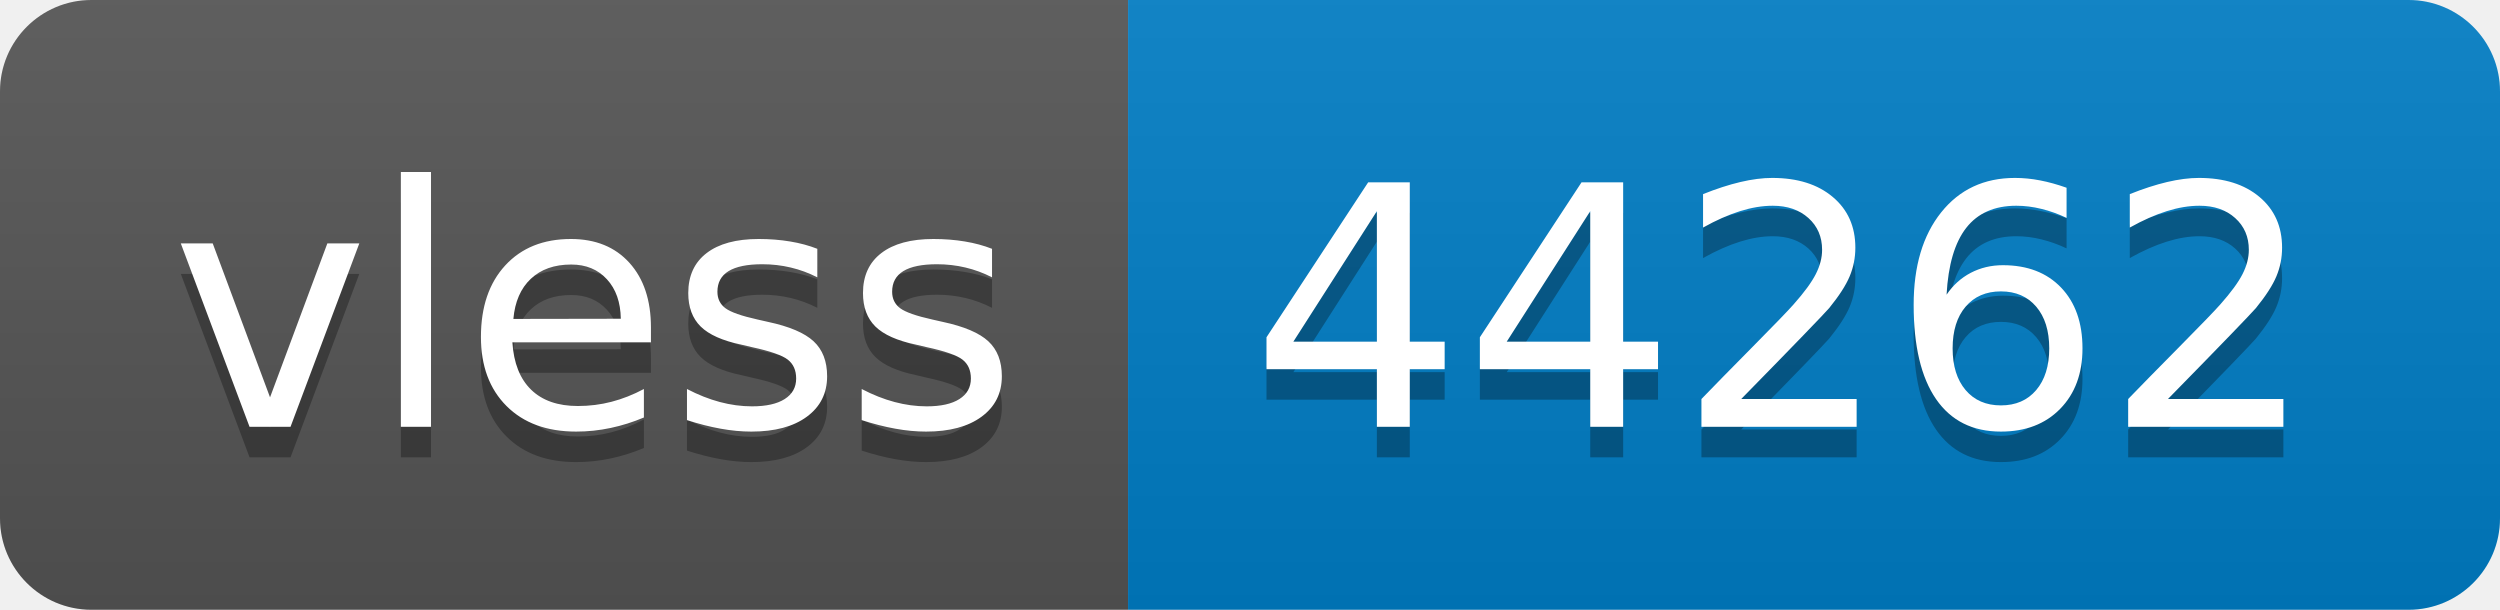
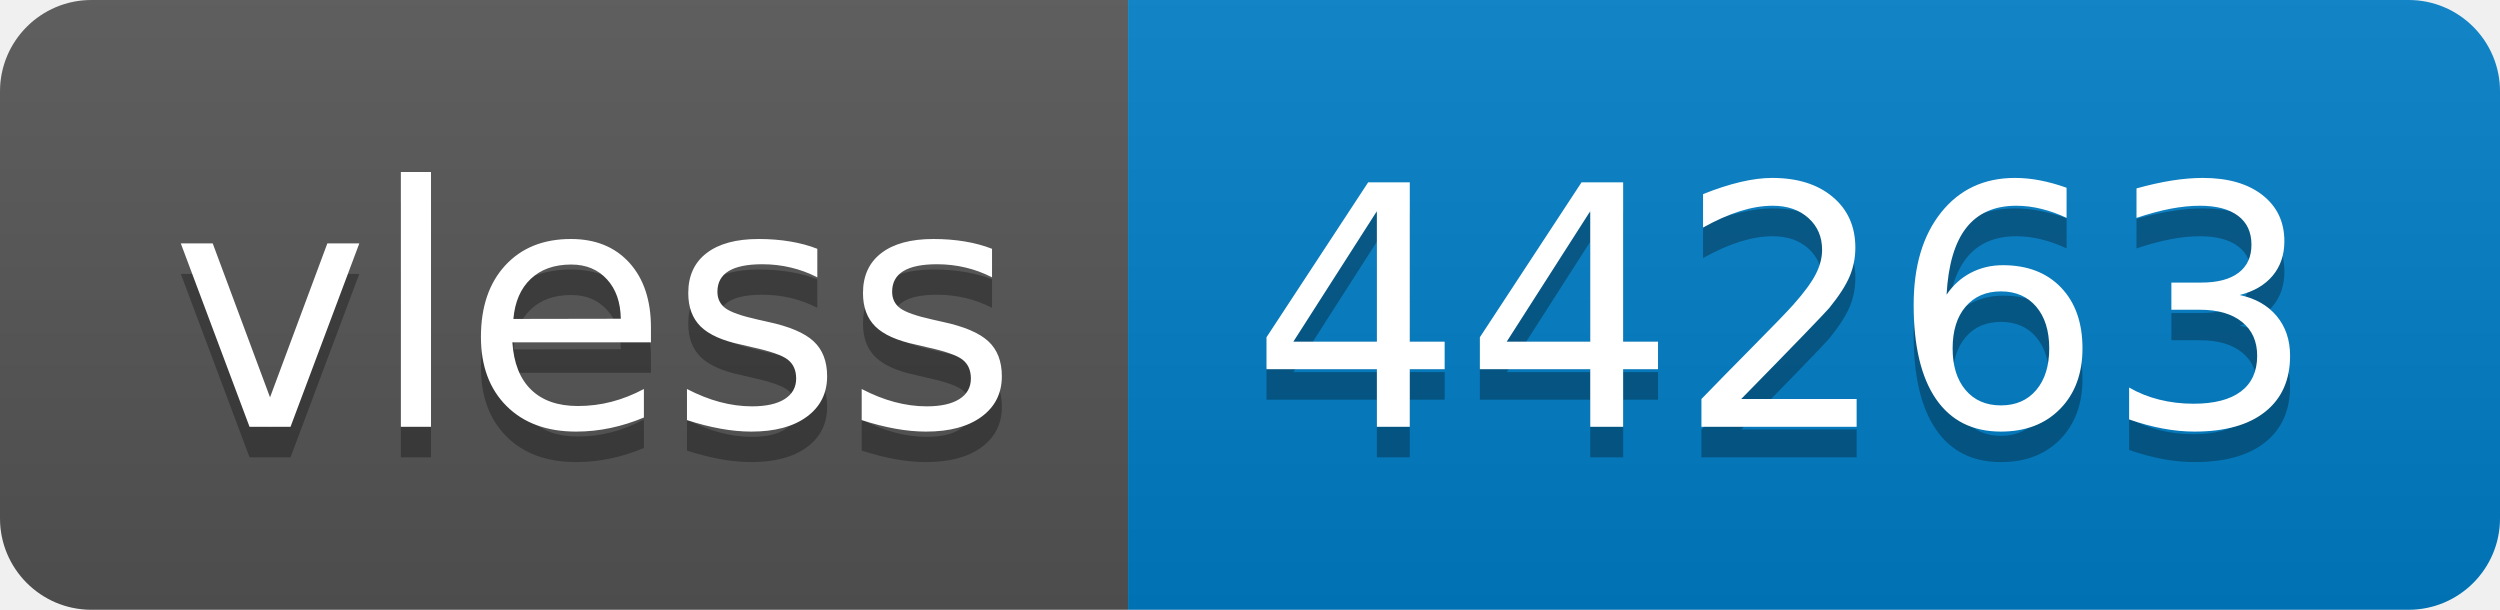
- <svg xmlns="http://www.w3.org/2000/svg" width="82" height="20" role="img" aria-label="vless: 44262">
+ <svg xmlns="http://www.w3.org/2000/svg" width="82" height="20" role="img" aria-label="vless: 44263">
  <linearGradient id="s" x2="0" y2="100%">
    <stop offset="0" stop-color="#bbb" stop-opacity=".1" />
    <stop offset="1" stop-opacity=".1" />
  </linearGradient>
  <clipPath id="r">
    <rect width="82" height="20" rx="3" fill="#fff" />
  </clipPath>
  <g clip-path="url(#r)">
    <rect width="37" height="20" fill="#555" />
    <rect x="37" width="45" height="20" fill="#007ec6" />
    <rect width="82" height="20" fill="url(#s)" />
  </g>
  <g fill="#fff" text-anchor="middle" font-family="Verdana,Geneva,DejaVu Sans,sans-serif" text-rendering="geometricPrecision" font-size="110">
    <text aria-hidden="true" x="195" y="150" fill="#010101" fill-opacity=".3" transform="scale(.1)" textLength="270">vless</text>
    <text x="195" y="140" transform="scale(.1)" fill="#fff" textLength="270">vless</text>
-     <text aria-hidden="true" x="585" y="150" fill="#010101" fill-opacity=".3" transform="scale(.1)" textLength="350">44262</text>
-     <text x="585" y="140" transform="scale(.1)" fill="#fff" textLength="350">44262</text>
+     <text aria-hidden="true" x="585" y="150" fill="#010101" fill-opacity=".3" transform="scale(.1)" textLength="350">44263</text>
+     <text x="585" y="140" transform="scale(.1)" fill="#fff" textLength="350">44263</text>
  </g>
</svg>
